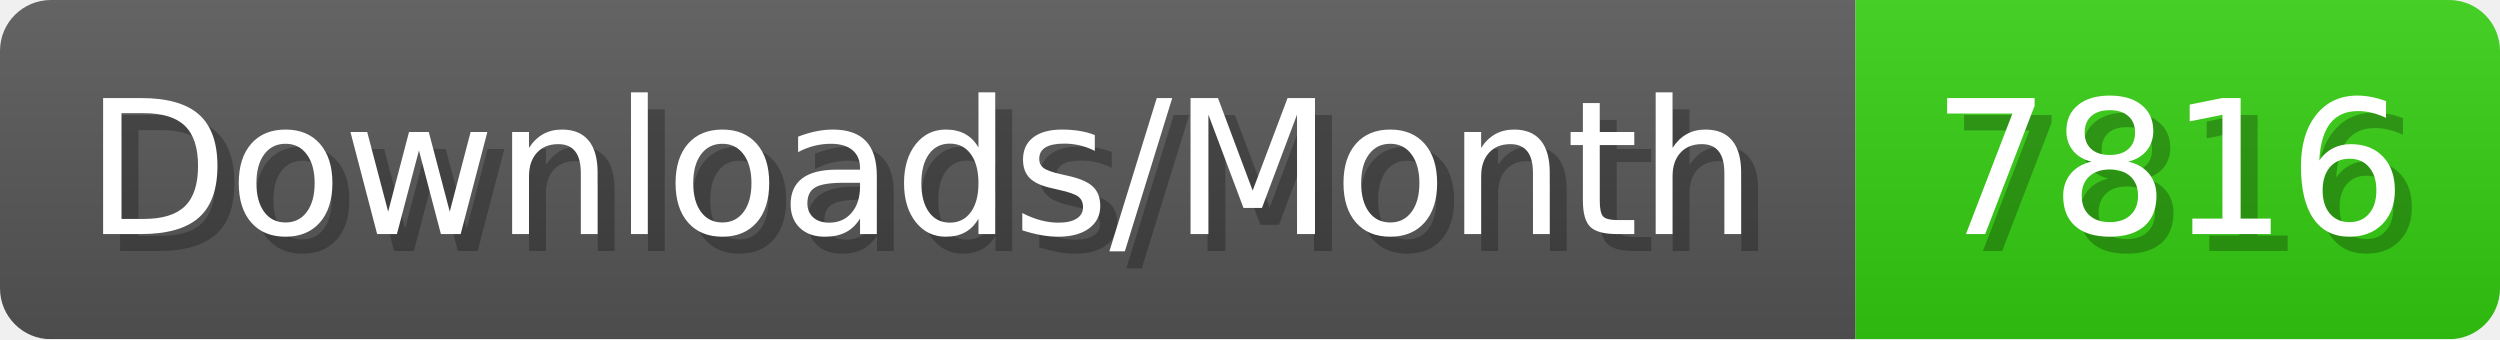
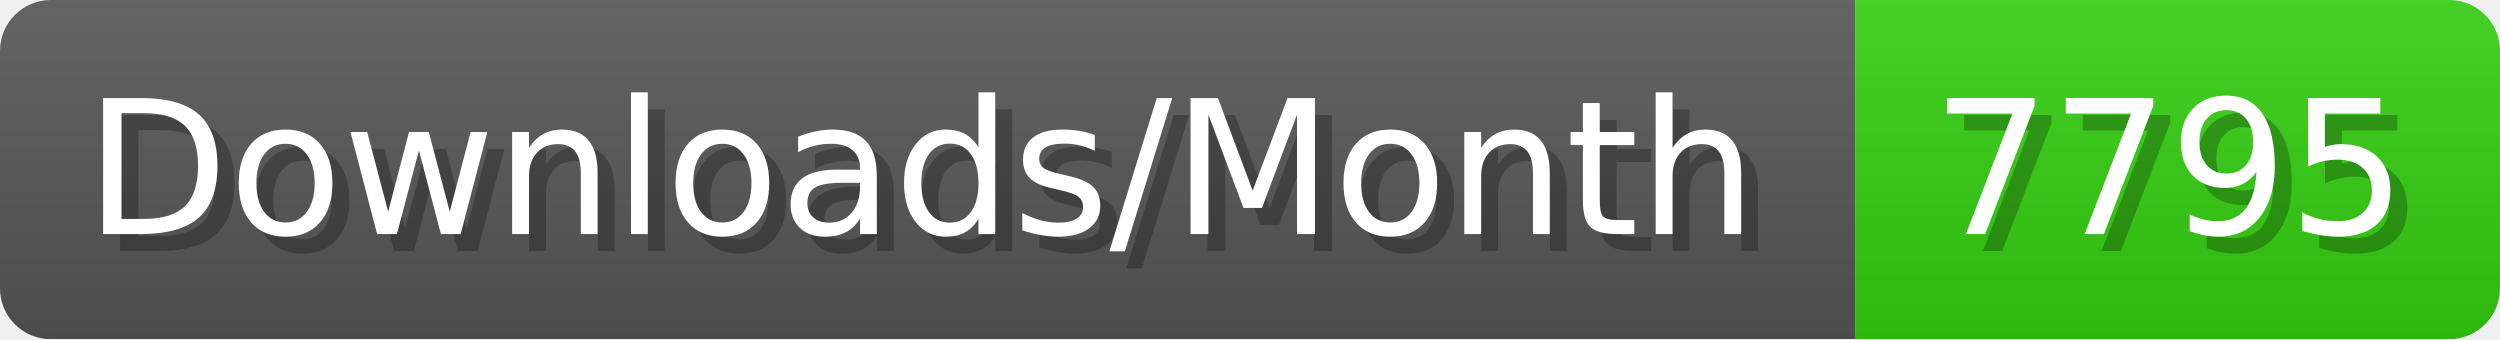
- <svg xmlns="http://www.w3.org/2000/svg" width="147.4" height="20" viewBox="0 0 1474 200" role="img" aria-label="Downloads/Month: 7816">
+ <svg xmlns="http://www.w3.org/2000/svg" width="147.4" height="20" viewBox="0 0 1474 200" role="img" aria-label="Downloads/Month: 7795">
  <linearGradient id="YlXUI" x2="0" y2="100%">
    <stop offset="0" stop-opacity=".1" stop-color="#EEE" />
    <stop offset="1" stop-opacity=".1" />
  </linearGradient>
  <mask id="JHhop">
    <rect width="1474" height="200" rx="30" fill="#FFF" />
  </mask>
  <g mask="url(#JHhop)">
    <rect width="1094" height="200" fill="#555" />
    <rect width="380" height="200" fill="#3C1" x="1094" />
    <rect width="1474" height="200" fill="url(#YlXUI)" />
  </g>
  <g aria-hidden="true" fill="#fff" text-anchor="start" font-family="Verdana,DejaVu Sans,sans-serif" font-size="110">
    <text x="60" y="148" textLength="994" fill="#000" opacity="0.25">Downloads/Month</text>
    <text x="50" y="138" textLength="994">Downloads/Month</text>
-     <text x="1149" y="148" textLength="280" fill="#000" opacity="0.25">7816</text>
-     <text x="1139" y="138" textLength="280">7816</text>
+     <text x="1149" y="148" textLength="280" fill="#000" opacity="0.25">7795</text>
+     <text x="1139" y="138" textLength="280">7795</text>
  </g>
</svg>
